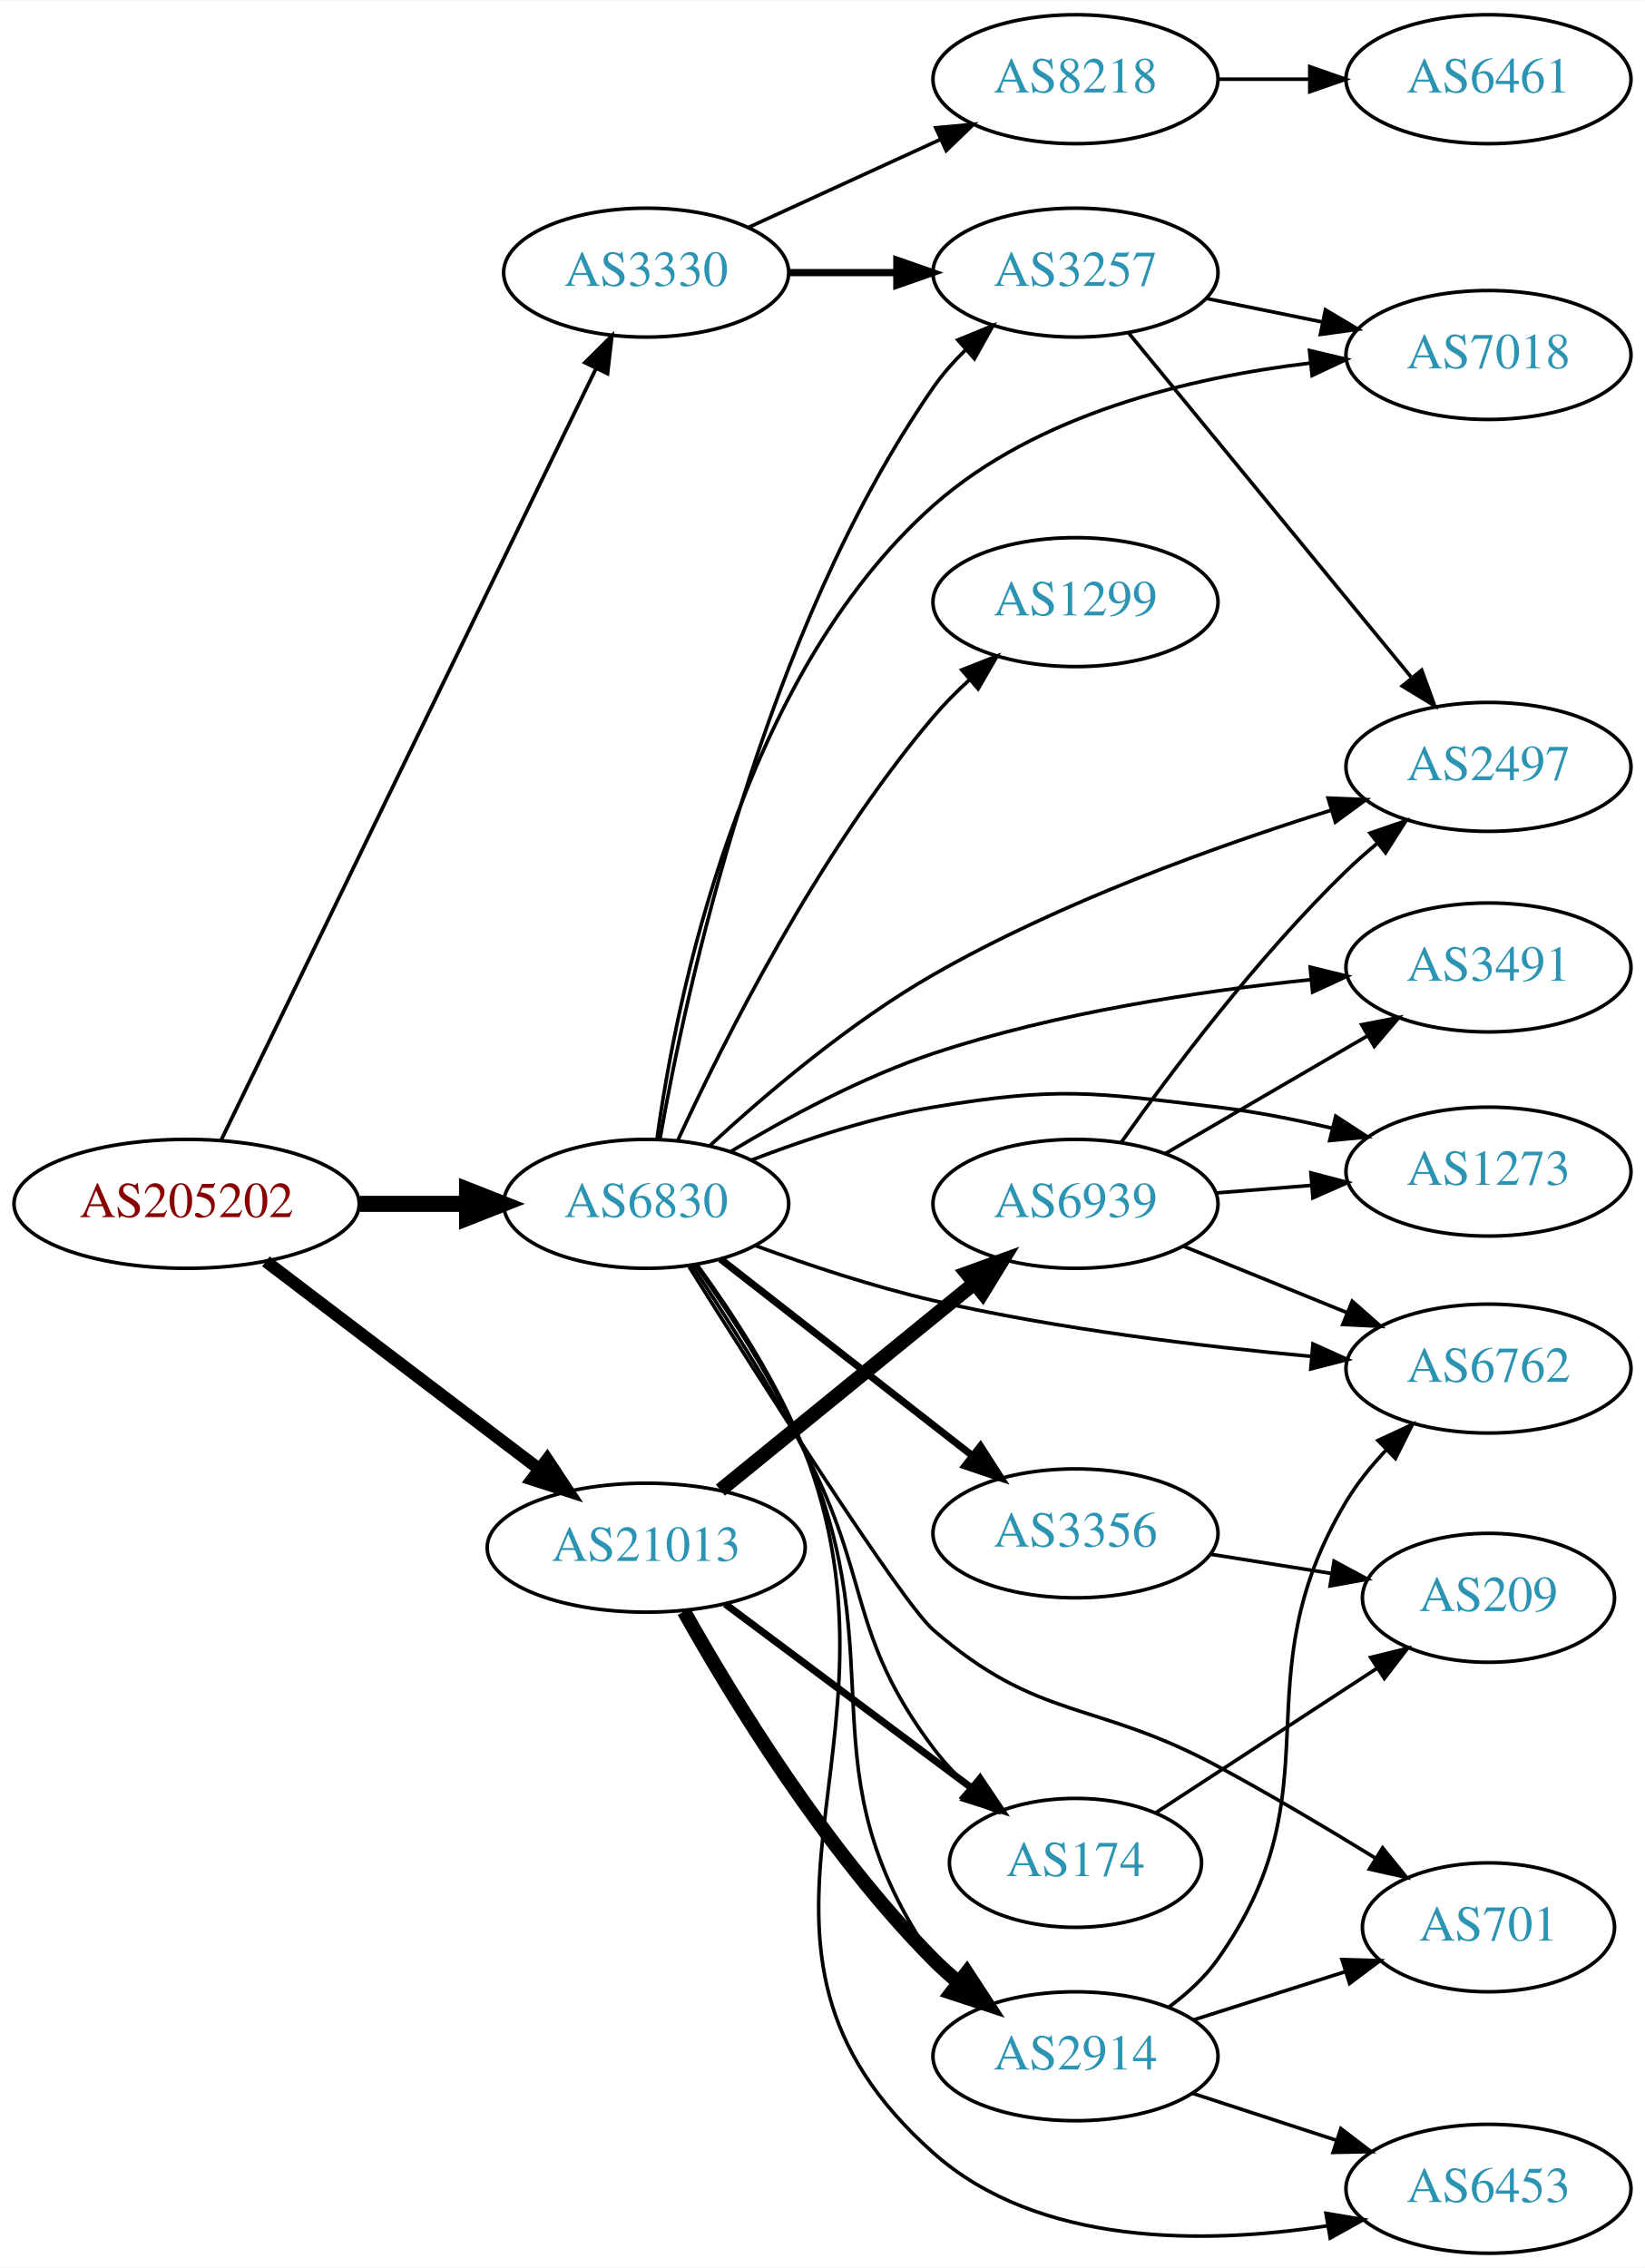
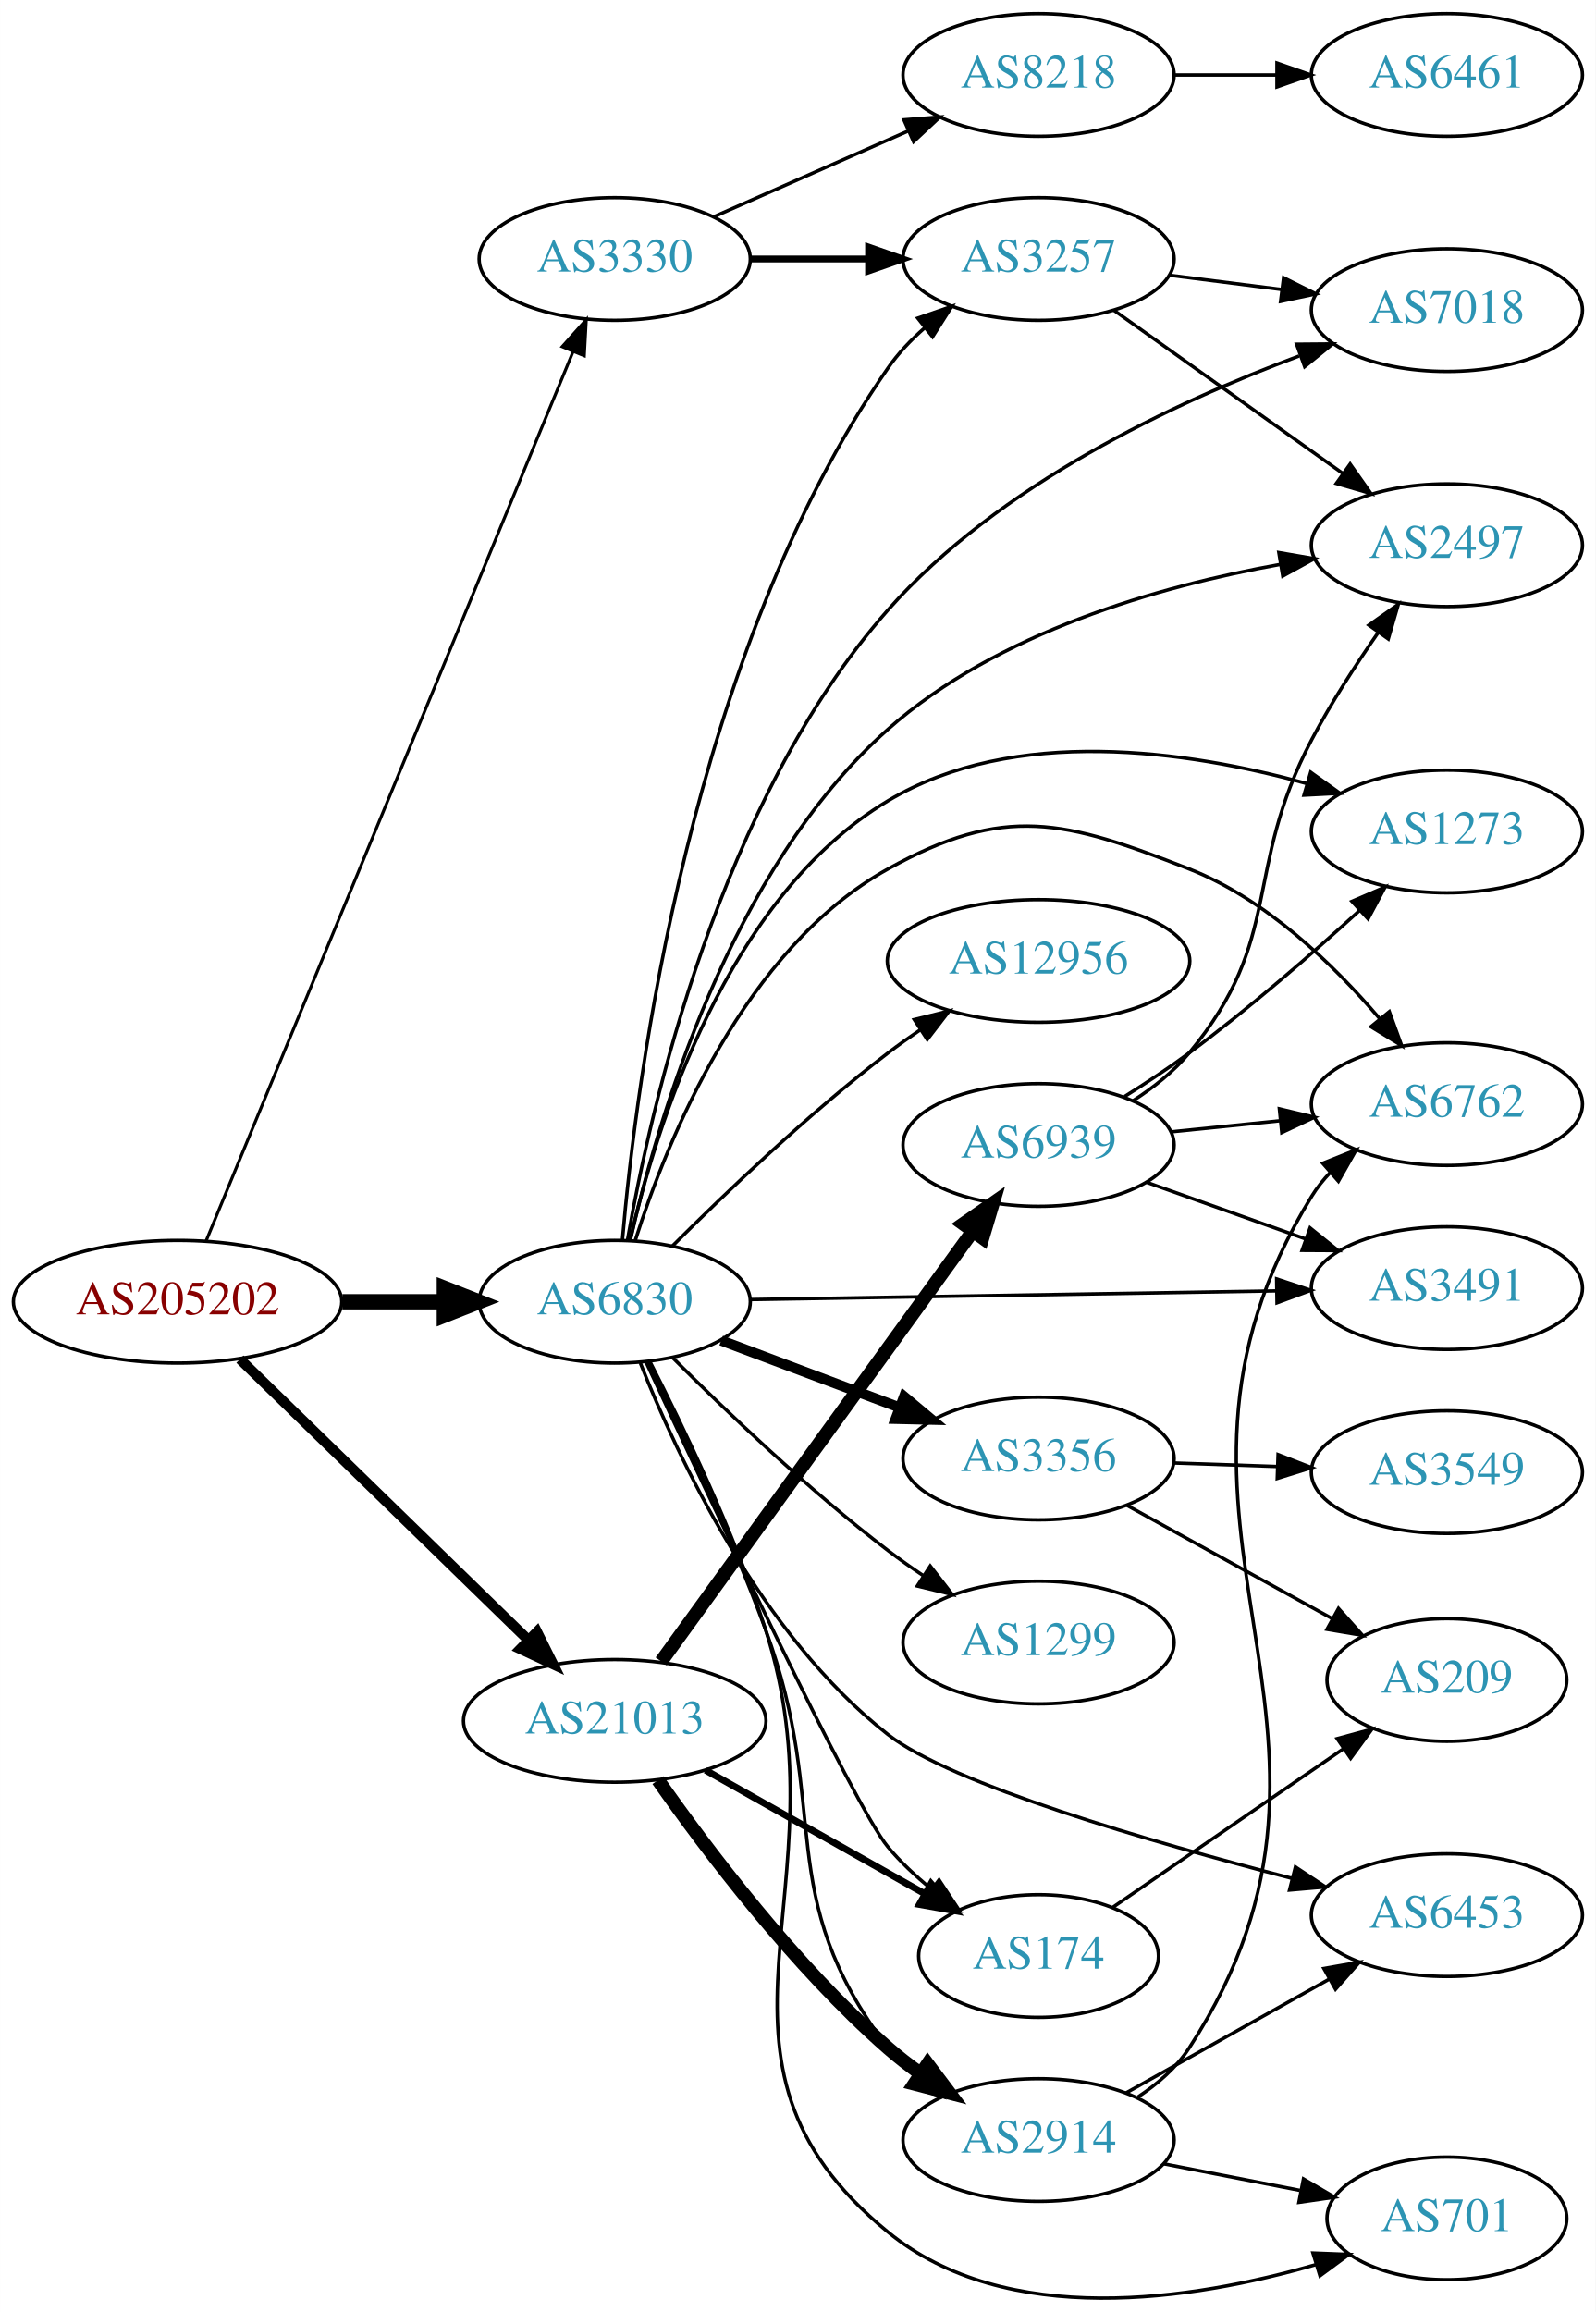
- <svg xmlns="http://www.w3.org/2000/svg" xmlns:xlink="http://www.w3.org/1999/xlink" width="459pt" height="633pt" viewBox="0.00 0.00 459.17 633.00">
-   <g id="graph0" class="graph" transform="scale(1 1) rotate(0) translate(4 629)">
-     <polygon fill="white" stroke="none" points="-4,4 -4,-629 455.17,-629 455.17,4 -4,4" />
+ <svg xmlns="http://www.w3.org/2000/svg" xmlns:xlink="http://www.w3.org/1999/xlink" width="468pt" height="678pt" viewBox="0.00 0.00 468.27 678.46">
+   <g id="graph0" class="graph" transform="scale(1 1) rotate(0) translate(4 674.461)">
+     <polygon fill="white" stroke="none" points="-4,4 -4,-674.461 464.269,-674.461 464.269,4 -4,4" />
    <g id="node1" class="node">
      <g id="a_node1">
        <a xlink:href="/asn/205202" xlink:title="AS205202 ~ Catalysts GmbH [AT]">
-           <ellipse fill="#ffffff" stroke="black" cx="48.096" cy="-293" rx="48.192" ry="18" />
-           <text text-anchor="middle" x="48.096" y="-289.3" font-family="Times,serif" font-size="14.00" fill="#880000">AS205202</text>
+           <ellipse fill="#ffffff" stroke="black" cx="48.096" cy="-292.461" rx="48.192" ry="18" />
+           <text text-anchor="middle" x="48.096" y="-288.761" font-family="Times,serif" font-size="14.00" fill="#880000">AS205202</text>
        </a>
      </g>
    </g>
    <g id="node2" class="node">
      <g id="a_node2">
        <a xlink:href="/asn/3330" xlink:title="AS3330 ~ Vienna, Austria [AT]">
-           <ellipse fill="#ffffff" stroke="black" cx="176.388" cy="-553" rx="39.794" ry="18" />
-           <text text-anchor="middle" x="176.388" y="-549.3" font-family="Times,serif" font-size="14.00" fill="#2c94b3">AS3330</text>
+           <ellipse fill="#ffffff" stroke="black" cx="176.388" cy="-598.461" rx="39.794" ry="18" />
+           <text text-anchor="middle" x="176.388" y="-594.761" font-family="Times,serif" font-size="14.00" fill="#2c94b3">AS3330</text>
        </a>
      </g>
    </g>
    <g id="edge1" class="edge">
-       <path fill="none" stroke="black" stroke-width="1.038" d="M57.776,-310.871C79.548,-355.694 136.573,-473.092 162.374,-526.21" />
-       <polygon fill="black" stroke="black" stroke-width="1.038" points="159.296,-527.882 166.813,-535.348 165.592,-524.824 159.296,-527.882" />
+       <path fill="none" stroke="black" stroke-width="0.9" d="M56.432,-310.235C77.576,-361.466 138.748,-509.686 164.137,-571.201" />
+       <polygon fill="black" stroke="black" stroke-width="0.9" points="160.981,-572.729 168.031,-580.637 167.452,-570.058 160.981,-572.729" />
    </g>
    <g id="node3" class="node">
      <g id="a_node3">
        <a xlink:href="/asn/6830" xlink:title="AS6830 ~ LGI-UPC [AT]">
-           <ellipse fill="#ffffff" stroke="black" cx="176.388" cy="-293" rx="39.794" ry="18" />
-           <text text-anchor="middle" x="176.388" y="-289.3" font-family="Times,serif" font-size="14.00" fill="#2c94b3">AS6830</text>
+           <ellipse fill="#ffffff" stroke="black" cx="176.388" cy="-292.461" rx="39.794" ry="18" />
+           <text text-anchor="middle" x="176.388" y="-288.761" font-family="Times,serif" font-size="14.00" fill="#2c94b3">AS6830</text>
        </a>
      </g>
    </g>
    <g id="edge2" class="edge">
-       <path fill="none" stroke="black" stroke-width="4.5" d="M96.481,-293C106.248,-293 116.551,-293 126.373,-293" />
-       <polygon fill="black" stroke="black" stroke-width="4.5" points="126.393,-296.938 136.393,-293 126.393,-289.063 126.393,-296.938" />
+       <path fill="none" stroke="black" stroke-width="4.5" d="M96.481,-292.461C106.248,-292.461 116.551,-292.461 126.373,-292.461" />
+       <polygon fill="black" stroke="black" stroke-width="4.5" points="126.393,-296.398 136.393,-292.461 126.393,-288.523 126.393,-296.398" />
    </g>
    <g id="node4" class="node">
      <g id="a_node4">
        <a xlink:href="/asn/21013" xlink:title="AS21013 ~ Wels, AT [AT]">
-           <ellipse fill="#ffffff" stroke="black" cx="176.388" cy="-197" rx="44.393" ry="18" />
-           <text text-anchor="middle" x="176.388" y="-193.3" font-family="Times,serif" font-size="14.00" fill="#2c94b3">AS21013</text>
+           <ellipse fill="#ffffff" stroke="black" cx="176.388" cy="-169.461" rx="44.393" ry="18" />
+           <text text-anchor="middle" x="176.388" y="-165.761" font-family="Times,serif" font-size="14.00" fill="#2c94b3">AS21013</text>
        </a>
      </g>
    </g>
    <g id="edge3" class="edge">
-       <path fill="none" stroke="black" stroke-width="3.462" d="M70.234,-276.932C91.122,-261.054 123.233,-236.645 146.476,-218.977" />
-       <polygon fill="black" stroke="black" stroke-width="3.462" points="148.757,-221.639 154.6,-212.801 144.521,-216.066 148.757,-221.639" />
+       <path fill="none" stroke="black" stroke-width="3" d="M66.391,-275.616C88.309,-254.27 126.215,-217.352 151.047,-193.167" />
+       <polygon fill="black" stroke="black" stroke-width="3" points="153.579,-195.587 158.301,-186.102 148.695,-190.572 153.579,-195.587" />
    </g>
    <g id="node5" class="node">
      <g id="a_node5">
-         <a xlink:href="/asn/3257" xlink:title="AS3257 ~ GTT [DE]">
-           <ellipse fill="#ffffff" stroke="black" cx="296.23" cy="-553" rx="39.794" ry="18" />
-           <text text-anchor="middle" x="296.23" y="-549.3" font-family="Times,serif" font-size="14.00" fill="#2c94b3">AS3257</text>
+         <a xlink:href="/asn/8218" xlink:title="AS8218 ~ legacy Neotelecoms [FR]">
+           <ellipse fill="#ffffff" stroke="black" cx="300.78" cy="-652.461" rx="39.794" ry="18" />
+           <text text-anchor="middle" x="300.78" y="-648.761" font-family="Times,serif" font-size="14.00" fill="#2c94b3">AS8218</text>
        </a>
      </g>
    </g>
    <g id="edge4" class="edge">
-       <path fill="none" stroke="black" stroke-width="2" d="M216.3,-553C225.854,-553 236.203,-553 246.166,-553" />
-       <polygon fill="black" stroke="black" stroke-width="2" points="246.358,-556.5 256.358,-553 246.358,-549.5 246.358,-556.5" />
+       <path fill="none" stroke="black" d="M205.467,-610.85C222.415,-618.327 244.212,-627.944 262.581,-636.049" />
+       <polygon fill="black" stroke="black" points="261.269,-639.295 271.831,-640.13 264.095,-632.891 261.269,-639.295" />
    </g>
    <g id="node6" class="node">
      <g id="a_node6">
-         <a xlink:href="/asn/8218" xlink:title="AS8218 ~ legacy Neotelecoms [FR]">
-           <ellipse fill="#ffffff" stroke="black" cx="296.23" cy="-607" rx="39.794" ry="18" />
-           <text text-anchor="middle" x="296.23" y="-603.3" font-family="Times,serif" font-size="14.00" fill="#2c94b3">AS8218</text>
+         <a xlink:href="/asn/3257" xlink:title="AS3257 ~ GTT [DE]">
+           <ellipse fill="#ffffff" stroke="black" cx="300.78" cy="-598.461" rx="39.794" ry="18" />
+           <text text-anchor="middle" x="300.78" y="-594.761" font-family="Times,serif" font-size="14.00" fill="#2c94b3">AS3257</text>
        </a>
      </g>
    </g>
    <g id="edge5" class="edge">
-       <path fill="none" stroke="black" d="M205.016,-565.661C220.973,-572.973 241.244,-582.261 258.527,-590.181" />
-       <polygon fill="black" stroke="black" points="257.225,-593.435 267.774,-594.419 260.141,-587.071 257.225,-593.435" />
-     </g>
-     <g id="edge19" class="edge">
-       <path fill="none" stroke="black" d="M180.238,-311.074C187.339,-351.719 208.797,-452.153 256.584,-521 259.168,-524.723 262.298,-528.255 265.646,-531.519" />
-       <polygon fill="black" stroke="black" points="263.388,-534.195 273.194,-538.208 268.031,-528.956 263.388,-534.195" />
-     </g>
-     <g id="node7" class="node">
-       <g id="a_node7">
-         <a xlink:href="/asn/2497" xlink:title="AS2497 ~ Internet Initiative Japan Inc. [JP]">
-           <ellipse fill="#ffffff" stroke="black" cx="411.523" cy="-415" rx="39.794" ry="18" />
-           <text text-anchor="middle" x="411.523" y="-411.3" font-family="Times,serif" font-size="14.00" fill="#2c94b3">AS2497</text>
-         </a>
-       </g>
-     </g>
-     <g id="edge12" class="edge">
-       <path fill="none" stroke="black" d="M194.133,-309.218C209.408,-323.325 233.112,-343.561 256.584,-357 291.919,-377.232 335.642,-392.918 367.45,-402.846" />
-       <polygon fill="black" stroke="black" points="366.747,-406.291 377.334,-405.866 368.793,-399.596 366.747,-406.291" />
+       <path fill="none" stroke="black" stroke-width="2" d="M216.113,-598.461C227.052,-598.461 239.102,-598.461 250.568,-598.461" />
+       <polygon fill="black" stroke="black" stroke-width="2" points="250.886,-601.961 260.886,-598.461 250.886,-594.961 250.886,-601.961" />
+     </g>
+     <g id="edge13" class="edge">
+       <path fill="none" stroke="black" d="M178.638,-310.486C182.642,-356.932 198.517,-482.898 256.584,-566.461 259.569,-570.758 263.319,-574.707 267.355,-578.255" />
+       <polygon fill="black" stroke="black" points="265.327,-581.114 275.343,-584.57 269.669,-575.623 265.327,-581.114" />
    </g>
    <g id="node8" class="node">
      <g id="a_node8">
+         <a xlink:href="/asn/2497" xlink:title="AS2497 ~ Internet Initiative Japan Inc. [JP]">
+           <ellipse fill="#ffffff" stroke="black" cx="420.622" cy="-514.461" rx="39.794" ry="18" />
+           <text text-anchor="middle" x="420.622" y="-510.761" font-family="Times,serif" font-size="14.00" fill="#2c94b3">AS2497</text>
+         </a>
+       </g>
+     </g>
+     <g id="edge9" class="edge">
+       <path fill="none" stroke="black" d="M180.953,-310.478C188.645,-344.661 210.005,-419.189 256.584,-460.461 288.677,-488.897 336.161,-502.426 371.617,-508.822" />
+       <polygon fill="black" stroke="black" points="371.299,-512.317 381.739,-510.515 372.454,-505.413 371.299,-512.317" />
+     </g>
+     <g id="node9" class="node">
+       <g id="a_node9">
        <a xlink:href="/asn/7018" xlink:title="AS7018 ~ AT&amp;T Services, Inc. [US]">
-           <ellipse fill="#ffffff" stroke="black" cx="411.523" cy="-530" rx="39.794" ry="18" />
-           <text text-anchor="middle" x="411.523" y="-526.3" font-family="Times,serif" font-size="14.00" fill="#2c94b3">AS7018</text>
-         </a>
-       </g>
-     </g>
-     <g id="edge15" class="edge">
-       <path fill="none" stroke="black" d="M179.407,-311.099C184.685,-349.594 202.464,-439.986 256.584,-488 285.505,-513.658 328.644,-523.823 361.903,-527.762" />
-       <polygon fill="black" stroke="black" points="361.574,-531.246 371.881,-528.794 362.295,-524.283 361.574,-531.246" />
+           <ellipse fill="#ffffff" stroke="black" cx="420.622" cy="-583.461" rx="39.794" ry="18" />
+           <text text-anchor="middle" x="420.622" y="-579.761" font-family="Times,serif" font-size="14.00" fill="#2c94b3">AS7018</text>
+         </a>
+       </g>
+     </g>
+     <g id="edge19" class="edge">
+       <path fill="none" stroke="black" d="M180.152,-310.648C186.831,-349.054 207.099,-439.483 256.584,-495.461 289.103,-532.247 340.81,-556.452 377.26,-570" />
+       <polygon fill="black" stroke="black" points="376.513,-573.451 387.107,-573.541 378.881,-566.864 376.513,-573.451" />
    </g>
    <g id="node10" class="node">
      <g id="a_node10">
        <a xlink:href="/asn/6453" xlink:title="AS6453 ~ TATA COMMUNICATIONS (AMERICA) INC [US]">
-           <ellipse fill="#ffffff" stroke="black" cx="411.523" cy="-18" rx="39.794" ry="18" />
-           <text text-anchor="middle" x="411.523" y="-14.3" font-family="Times,serif" font-size="14.00" fill="#2c94b3">AS6453</text>
-         </a>
-       </g>
-     </g>
-     <g id="edge9" class="edge">
-       <path fill="none" stroke="black" d="M190.523,-276.107C200.291,-262.702 213.164,-243.102 220.584,-224 252.652,-141.441 190.408,-86.866 256.584,-28 285.962,-1.867 332.272,-2.419 366.433,-7.644" />
-       <polygon fill="black" stroke="black" points="366.164,-11.149 376.612,-9.391 367.348,-4.25 366.164,-11.149" />
+           <ellipse fill="#ffffff" stroke="black" cx="420.622" cy="-112.461" rx="39.794" ry="18" />
+           <text text-anchor="middle" x="420.622" y="-108.761" font-family="Times,serif" font-size="14.00" fill="#2c94b3">AS6453</text>
+         </a>
+       </g>
+     </g>
+     <g id="edge10" class="edge">
+       <path fill="none" stroke="black" d="M183.897,-274.516C194.753,-247.066 219.128,-194.756 256.584,-165.461 275.21,-150.893 333.527,-133.99 375.086,-123.264" />
+       <polygon fill="black" stroke="black" points="376.166,-126.601 384.993,-120.742 374.439,-119.817 376.166,-126.601" />
    </g>
    <g id="node11" class="node">
      <g id="a_node11">
-         <a xlink:href="/asn/6762" xlink:title="AS6762 ~ TELECOM ITALIA SPARKLE S.p.A. [IT]">
-           <ellipse fill="#ffffff" stroke="black" cx="411.523" cy="-247" rx="39.794" ry="18" />
-           <text text-anchor="middle" x="411.523" y="-243.3" font-family="Times,serif" font-size="14.00" fill="#2c94b3">AS6762</text>
-         </a>
-       </g>
-     </g>
-     <g id="edge10" class="edge">
-       <path fill="none" stroke="black" d="M207.052,-281.265C221.746,-275.872 239.877,-269.836 256.584,-266 291.482,-257.987 331.658,-253.173 362.214,-250.395" />
-       <polygon fill="black" stroke="black" points="362.526,-253.881 372.186,-249.53 361.921,-246.908 362.526,-253.881" />
+         <a xlink:href="/asn/174" xlink:title="AS174 ~ Cogent Communications [US]">
+           <ellipse fill="#ffffff" stroke="black" cx="300.78" cy="-100.461" rx="35.194" ry="18" />
+           <text text-anchor="middle" x="300.78" y="-96.761" font-family="Times,serif" font-size="14.00" fill="#2c94b3">AS174</text>
+         </a>
+       </g>
+     </g>
+     <g id="edge11" class="edge">
+       <path fill="none" stroke="black" d="M185.535,-274.842C203.683,-235.774 246.618,-144.379 256.584,-132.461 260.251,-128.076 264.636,-123.957 269.185,-120.228" />
+       <polygon fill="black" stroke="black" points="271.585,-122.8 277.432,-113.965 267.352,-117.226 271.585,-122.8" />
    </g>
    <g id="node12" class="node">
      <g id="a_node12">
-         <a xlink:href="/asn/2914" xlink:title="AS2914 ~ NTT America, Inc. [US]">
-           <ellipse fill="#ffffff" stroke="black" cx="296.23" cy="-55" rx="39.794" ry="18" />
-           <text text-anchor="middle" x="296.23" y="-51.3" font-family="Times,serif" font-size="14.00" fill="#2c94b3">AS2914</text>
-         </a>
-       </g>
-     </g>
-     <g id="edge11" class="edge">
-       <path fill="none" stroke="black" d="M190.167,-275.961C199.743,-262.478 212.531,-242.845 220.584,-224 246.166,-164.129 219.572,-135.565 256.584,-82 258.241,-79.601 260.186,-77.347 262.305,-75.244" />
-       <polygon fill="black" stroke="black" points="264.671,-77.827 270.024,-68.684 260.138,-72.493 264.671,-77.827" />
+         <a xlink:href="/asn/6762" xlink:title="AS6762 ~ TELECOM ITALIA SPARKLE S.p.A. [IT]">
+           <ellipse fill="#ffffff" stroke="black" cx="420.622" cy="-350.461" rx="39.794" ry="18" />
+           <text text-anchor="middle" x="420.622" y="-346.761" font-family="Times,serif" font-size="14.00" fill="#2c94b3">AS6762</text>
+         </a>
+       </g>
+     </g>
+     <g id="edge12" class="edge">
+       <path fill="none" stroke="black" d="M182.434,-310.495C191.665,-339.594 214.323,-396.01 256.584,-419.461 290.935,-438.523 308.392,-433.779 344.976,-419.461 367.507,-410.643 387.315,-391.479 400.854,-375.581" />
+       <polygon fill="black" stroke="black" points="403.728,-377.595 407.344,-367.636 398.307,-373.167 403.728,-377.595" />
    </g>
    <g id="node13" class="node">
      <g id="a_node13">
-         <a xlink:href="/asn/3356" xlink:title="AS3356 ~ Level 3 Parent, LLC [US]">
-           <ellipse fill="#ffffff" stroke="black" cx="296.23" cy="-201" rx="39.794" ry="18" />
-           <text text-anchor="middle" x="296.23" y="-197.3" font-family="Times,serif" font-size="14.00" fill="#2c94b3">AS3356</text>
-         </a>
-       </g>
-     </g>
-     <g id="edge13" class="edge">
-       <path fill="none" stroke="black" stroke-width="2" d="M197.112,-277.601C216.316,-262.609 245.686,-239.679 267.291,-222.812" />
-       <polygon fill="black" stroke="black" stroke-width="2" points="269.713,-225.362 275.442,-216.449 265.405,-219.844 269.713,-225.362" />
+         <a xlink:href="/asn/1273" xlink:title="AS1273 ~ Vodafone Group PLC [EU]">
+           <ellipse fill="#ffffff" stroke="black" cx="420.622" cy="-430.461" rx="39.794" ry="18" />
+           <text text-anchor="middle" x="420.622" y="-426.761" font-family="Times,serif" font-size="14.00" fill="#2c94b3">AS1273</text>
+         </a>
+       </g>
+     </g>
+     <g id="edge14" class="edge">
+       <path fill="none" stroke="black" d="M180.918,-310.589C188.358,-343.217 209.045,-411.074 256.584,-439.461 293.689,-461.618 344.42,-454.194 379.39,-444.563" />
+       <polygon fill="black" stroke="black" points="380.644,-447.842 389.256,-441.672 378.676,-441.125 380.644,-447.842" />
    </g>
    <g id="node14" class="node">
      <g id="a_node14">
-         <a xlink:href="/asn/701" xlink:title="AS701 ~ UUNET [US]">
-           <ellipse fill="#ffffff" stroke="black" cx="411.523" cy="-91" rx="35.194" ry="18" />
-           <text text-anchor="middle" x="411.523" y="-87.3" font-family="Times,serif" font-size="14.00" fill="#2c94b3">AS701</text>
-         </a>
-       </g>
-     </g>
-     <g id="edge14" class="edge">
-       <path fill="none" stroke="black" d="M188.382,-275.384C207.956,-244.188 247.638,-181.771 256.584,-174 286.086,-148.372 301.483,-154.554 335.877,-136 350.593,-128.061 366.513,-118.592 379.855,-110.392" />
-       <polygon fill="black" stroke="black" points="381.977,-113.195 388.634,-104.953 378.29,-107.245 381.977,-113.195" />
+         <a xlink:href="/asn/3356" xlink:title="AS3356 ~ Level 3 Parent, LLC [US]">
+           <ellipse fill="#ffffff" stroke="black" cx="300.78" cy="-246.461" rx="39.794" ry="18" />
+           <text text-anchor="middle" x="300.78" y="-242.761" font-family="Times,serif" font-size="14.00" fill="#2c94b3">AS3356</text>
+         </a>
+       </g>
+     </g>
+     <g id="edge15" class="edge">
+       <path fill="none" stroke="black" stroke-width="3" d="M207.642,-281.09C223.382,-275.174 242.829,-267.865 259.794,-261.489" />
+       <polygon fill="black" stroke="black" stroke-width="3" points="261.32,-264.655 269.449,-257.86 258.857,-258.102 261.32,-264.655" />
    </g>
    <g id="node15" class="node">
      <g id="a_node15">
-         <a xlink:href="/asn/3491" xlink:title="AS3491 ~ PCCW Global, Inc. [US]">
-           <ellipse fill="#ffffff" stroke="black" cx="411.523" cy="-359" rx="39.794" ry="18" />
-           <text text-anchor="middle" x="411.523" y="-355.3" font-family="Times,serif" font-size="14.00" fill="#2c94b3">AS3491</text>
+         <a xlink:href="/asn/701" xlink:title="AS701 ~ UUNET [US]">
+           <ellipse fill="#ffffff" stroke="black" cx="420.622" cy="-23.461" rx="35.194" ry="18" />
+           <text text-anchor="middle" x="420.622" y="-19.761" font-family="Times,serif" font-size="14.00" fill="#2c94b3">AS701</text>
        </a>
      </g>
    </g>
    <g id="edge16" class="edge">
-       <path fill="none" stroke="black" d="M200.039,-307.63C215.404,-316.883 236.5,-328.319 256.584,-335 290.826,-346.391 331.189,-352.427 361.991,-355.597" />
-       <polygon fill="black" stroke="black" points="361.759,-359.09 372.048,-356.565 362.43,-352.123 361.759,-359.09" />
+       <path fill="none" stroke="black" d="M186.73,-274.884C196.433,-255.981 211.447,-224.815 220.584,-196.461 245.206,-120.053 194.419,-70.255 256.584,-19.461 291.455,9.032 345.928,0.577 382.186,-9.914" />
+       <polygon fill="black" stroke="black" points="381.311,-13.306 391.898,-12.898 383.367,-6.615 381.311,-13.306" />
    </g>
    <g id="node16" class="node">
      <g id="a_node16">
-         <a xlink:href="/asn/1299" xlink:title="AS1299 ~ Telia Carrier [EU]">
-           <ellipse fill="#ffffff" stroke="black" cx="296.23" cy="-461" rx="39.794" ry="18" />
-           <text text-anchor="middle" x="296.23" y="-457.3" font-family="Times,serif" font-size="14.00" fill="#2c94b3">AS1299</text>
+         <a xlink:href="/asn/2914" xlink:title="AS2914 ~ NTT America, Inc. [US]">
+           <ellipse fill="#ffffff" stroke="black" cx="300.78" cy="-46.461" rx="39.794" ry="18" />
+           <text text-anchor="middle" x="300.78" y="-42.761" font-family="Times,serif" font-size="14.00" fill="#2c94b3">AS2914</text>
        </a>
      </g>
    </g>
    <g id="edge17" class="edge">
-       <path fill="none" stroke="black" d="M185.146,-310.566C197.673,-337.754 224.248,-390.863 256.584,-429 259.58,-432.534 262.999,-435.981 266.537,-439.224" />
-       <polygon fill="black" stroke="black" points="264.49,-442.08 274.351,-445.954 269.058,-436.776 264.49,-442.08" />
+       <path fill="none" stroke="black" d="M186.262,-274.722C195.573,-255.684 210.263,-224.406 220.584,-196.461 240.317,-143.028 222.183,-118.859 256.584,-73.461 258.854,-70.465 261.56,-67.72 264.496,-65.225" />
+       <polygon fill="black" stroke="black" points="266.691,-67.955 272.661,-59.203 262.536,-62.322 266.691,-67.955" />
    </g>
    <g id="node17" class="node">
      <g id="a_node17">
-         <a xlink:href="/asn/174" xlink:title="AS174 ~ Cogent Communications [US]">
-           <ellipse fill="#ffffff" stroke="black" cx="296.23" cy="-109" rx="35.194" ry="18" />
-           <text text-anchor="middle" x="296.23" y="-105.3" font-family="Times,serif" font-size="14.00" fill="#2c94b3">AS174</text>
+         <a xlink:href="/asn/1299" xlink:title="AS1299 ~ Telia Carrier [EU]">
+           <ellipse fill="#ffffff" stroke="black" cx="300.78" cy="-192.461" rx="39.794" ry="18" />
+           <text text-anchor="middle" x="300.78" y="-188.761" font-family="Times,serif" font-size="14.00" fill="#2c94b3">AS1299</text>
        </a>
      </g>
    </g>
    <g id="edge18" class="edge">
-       <path fill="none" stroke="black" d="M189.139,-275.844C198.278,-262.136 210.977,-242.261 220.584,-224 239.304,-188.415 232.435,-173.15 256.584,-141 259.504,-137.113 262.987,-133.399 266.65,-129.969" />
-       <polygon fill="black" stroke="black" points="269.02,-132.547 274.297,-123.36 264.442,-127.251 269.02,-132.547" />
+       <path fill="none" stroke="black" d="M193.286,-276.142C208.744,-260.689 233.242,-237.267 256.584,-219.461 259.906,-216.926 263.473,-214.408 267.082,-211.985" />
+       <polygon fill="black" stroke="black" points="268.991,-214.919 275.483,-206.546 265.186,-209.043 268.991,-214.919" />
    </g>
    <g id="node18" class="node">
      <g id="a_node18">
-         <a xlink:href="/asn/1273" xlink:title="AS1273 ~ Vodafone Group PLC [EU]">
-           <ellipse fill="#ffffff" stroke="black" cx="411.523" cy="-302" rx="39.794" ry="18" />
-           <text text-anchor="middle" x="411.523" y="-298.3" font-family="Times,serif" font-size="14.00" fill="#2c94b3">AS1273</text>
+         <a xlink:href="/asn/12956" xlink:title="AS12956 ~ TELXIUS [ES]">
+           <ellipse fill="#ffffff" stroke="black" cx="300.78" cy="-392.461" rx="44.393" ry="18" />
+           <text text-anchor="middle" x="300.78" y="-388.761" font-family="Times,serif" font-size="14.00" fill="#2c94b3">AS12956</text>
        </a>
      </g>
    </g>
    <g id="edge20" class="edge">
-       <path fill="none" stroke="black" d="M205.764,-305.208C220.602,-310.936 239.243,-317.125 256.584,-320 291.35,-325.764 300.882,-324.16 335.877,-320 346.41,-318.748 357.607,-316.535 368.037,-314.08" />
-       <polygon fill="black" stroke="black" points="368.889,-317.475 377.756,-311.675 367.208,-310.68 368.889,-317.475" />
-     </g>
-     <g id="edge23" class="edge">
-       <path fill="none" stroke="black" stroke-width="4" d="M186.947,-179.196C200.359,-155.274 226.517,-112.27 256.584,-82 258.693,-79.877 260.987,-77.809 263.372,-75.825" />
-       <polygon fill="black" stroke="black" stroke-width="4" points="265.888,-78.306 271.686,-69.439 261.623,-72.755 265.888,-78.306" />
-     </g>
-     <g id="edge22" class="edge">
-       <path fill="none" stroke="black" stroke-width="2" d="M198.455,-181.267C217.657,-166.929 246.159,-145.644 267.263,-129.885" />
-       <polygon fill="black" stroke="black" stroke-width="2" points="269.602,-132.506 275.52,-123.718 265.414,-126.897 269.602,-132.506" />
+       <path fill="none" stroke="black" d="M193.286,-308.78C208.744,-324.233 233.242,-347.655 256.584,-365.461 259.572,-367.741 262.759,-370.007 265.995,-372.203" />
+       <polygon fill="black" stroke="black" points="264.292,-375.271 274.579,-377.808 268.119,-369.41 264.292,-375.271" />
+     </g>
+     <g id="node19" class="node">
+       <g id="a_node19">
+         <a xlink:href="/asn/3491" xlink:title="AS3491 ~ PCCW Global, Inc. [US]">
+           <ellipse fill="#ffffff" stroke="black" cx="420.622" cy="-296.461" rx="39.794" ry="18" />
+           <text text-anchor="middle" x="420.622" y="-292.761" font-family="Times,serif" font-size="14.00" fill="#2c94b3">AS3491</text>
+         </a>
+       </g>
+     </g>
+     <g id="edge21" class="edge">
+       <path fill="none" stroke="black" d="M216.038,-293.099C257.923,-293.791 324.867,-294.896 370.464,-295.649" />
+       <polygon fill="black" stroke="black" points="370.652,-299.153 380.708,-295.818 370.767,-292.154 370.652,-299.153" />
+     </g>
+     <g id="edge26" class="edge">
+       <path fill="none" stroke="black" stroke-width="2" d="M203.045,-154.996C221.767,-144.441 247.281,-130.058 267.405,-118.712" />
+       <polygon fill="black" stroke="black" stroke-width="2" points="269.237,-121.698 276.229,-113.738 265.799,-115.6 269.237,-121.698" />
+     </g>
+     <g id="edge25" class="edge">
+       <path fill="none" stroke="black" stroke-width="4" d="M189.098,-152.075C203.408,-131.66 229.128,-97.533 256.584,-73.461 259.566,-70.846 262.828,-68.319 266.182,-65.929" />
+       <polygon fill="black" stroke="black" stroke-width="4" points="268.232,-68.769 274.597,-60.299 264.34,-62.951 268.232,-68.769" />
+     </g>
+     <g id="node22" class="node">
+       <g id="a_node22">
+         <a xlink:href="/asn/6939" xlink:title="AS6939 ~ Hurricane Electric LLC [US]">
+           <ellipse fill="#ffffff" stroke="black" cx="300.78" cy="-338.461" rx="39.794" ry="18" />
+           <text text-anchor="middle" x="300.78" y="-334.761" font-family="Times,serif" font-size="14.00" fill="#2c94b3">AS6939</text>
+         </a>
+       </g>
+     </g>
+     <g id="edge24" class="edge">
+       <path fill="none" stroke="black" stroke-width="4" d="M190.025,-186.91C211.758,-216.92 256.297,-278.42 281.444,-313.143" />
+       <polygon fill="black" stroke="black" stroke-width="4" points="278.693,-315.312 287.394,-321.358 284.363,-311.206 278.693,-315.312" />
+     </g>
+     <g id="node7" class="node">
+       <g id="a_node7">
+         <a xlink:href="/asn/6461" xlink:title="AS6461 ~ Zayo Bandwidth [US]">
+           <ellipse fill="#ffffff" stroke="black" cx="420.622" cy="-652.461" rx="39.794" ry="18" />
+           <text text-anchor="middle" x="420.622" y="-648.761" font-family="Times,serif" font-size="14.00" fill="#2c94b3">AS6461</text>
+         </a>
+       </g>
+     </g>
+     <g id="edge6" class="edge">
+       <path fill="none" stroke="black" d="M340.692,-652.461C350.246,-652.461 360.595,-652.461 370.558,-652.461" />
+       <polygon fill="black" stroke="black" points="370.751,-655.961 380.75,-652.461 370.75,-648.961 370.751,-655.961" />
+     </g>
+     <g id="edge7" class="edge">
+       <path fill="none" stroke="black" d="M322.848,-583.443C341.583,-570.088 369.175,-550.421 390.107,-535.5" />
+       <polygon fill="black" stroke="black" points="392.228,-538.286 398.339,-529.632 388.165,-532.586 392.228,-538.286" />
+     </g>
+     <g id="edge8" class="edge">
+       <path fill="none" stroke="black" d="M339.066,-593.715C349.598,-592.374 361.2,-590.897 372.24,-589.492" />
+       <polygon fill="black" stroke="black" points="372.696,-592.962 382.174,-588.228 371.812,-586.018 372.696,-592.962" />
    </g>
    <g id="node20" class="node">
      <g id="a_node20">
-         <a xlink:href="/asn/6939" xlink:title="AS6939 ~ Hurricane Electric LLC [US]">
-           <ellipse fill="#ffffff" stroke="black" cx="296.23" cy="-293" rx="39.794" ry="18" />
-           <text text-anchor="middle" x="296.23" y="-289.3" font-family="Times,serif" font-size="14.00" fill="#2c94b3">AS6939</text>
-         </a>
-       </g>
-     </g>
-     <g id="edge24" class="edge">
-       <path fill="none" stroke="black" stroke-width="4" d="M197.112,-213.068C216.517,-228.876 246.303,-253.141 267.967,-270.79" />
-       <polygon fill="black" stroke="black" stroke-width="4" points="265.87,-273.596 275.834,-277.199 270.291,-268.169 265.87,-273.596" />
-     </g>
-     <g id="edge6" class="edge">
-       <path fill="none" stroke="black" d="M311.122,-536.078C330.828,-512.076 367.036,-467.971 389.887,-440.136" />
-       <polygon fill="black" stroke="black" points="392.877,-442.01 396.517,-432.06 387.467,-437.568 392.877,-442.01" />
-     </g>
-     <g id="edge7" class="edge">
-       <path fill="none" stroke="black" d="M332.766,-545.786C342.995,-543.709 354.295,-541.415 365.038,-539.234" />
-       <polygon fill="black" stroke="black" points="366.01,-542.608 375.113,-537.189 364.617,-535.748 366.01,-542.608" />
-     </g>
-     <g id="node9" class="node">
-       <g id="a_node9">
-         <a xlink:href="/asn/6461" xlink:title="AS6461 ~ Zayo Bandwidth [US]">
-           <ellipse fill="#ffffff" stroke="black" cx="411.523" cy="-607" rx="39.794" ry="18" />
-           <text text-anchor="middle" x="411.523" y="-603.3" font-family="Times,serif" font-size="14.00" fill="#2c94b3">AS6461</text>
-         </a>
-       </g>
-     </g>
-     <g id="edge8" class="edge">
-       <path fill="none" stroke="black" d="M335.902,-607C344.105,-607 352.869,-607 361.401,-607" />
-       <polygon fill="black" stroke="black" points="361.641,-610.5 371.641,-607 361.641,-603.5 361.641,-610.5" />
+         <a xlink:href="/asn/209" xlink:title="AS209 ~ CenturyLink Communications, LLC [US]">
+           <ellipse fill="#ffffff" stroke="black" cx="420.622" cy="-181.461" rx="35.194" ry="18" />
+           <text text-anchor="middle" x="420.622" y="-177.761" font-family="Times,serif" font-size="14.00" fill="#2c94b3">AS209</text>
+         </a>
+       </g>
+     </g>
+     <g id="edge34" class="edge">
+       <path fill="none" stroke="black" d="M322.576,-114.756C341.392,-127.689 369.298,-146.87 390.362,-161.349" />
+       <polygon fill="black" stroke="black" points="388.414,-164.256 398.637,-167.037 392.379,-158.488 388.414,-164.256" />
+     </g>
+     <g id="edge22" class="edge">
+       <path fill="none" stroke="black" d="M326.771,-232.676C344.305,-223.004 367.921,-209.978 386.948,-199.484" />
+       <polygon fill="black" stroke="black" points="388.807,-202.455 395.873,-194.561 385.426,-196.326 388.807,-202.455" />
+     </g>
+     <g id="node21" class="node">
+       <g id="a_node21">
+         <a xlink:href="/asn/3549" xlink:title="AS3549 ~ Level 3 Parent, LLC [US]">
+           <ellipse fill="#ffffff" stroke="black" cx="420.622" cy="-242.461" rx="39.794" ry="18" />
+           <text text-anchor="middle" x="420.622" y="-238.761" font-family="Times,serif" font-size="14.00" fill="#2c94b3">AS3549</text>
+         </a>
+       </g>
+     </g>
+     <g id="edge23" class="edge">
+       <path fill="none" stroke="black" d="M340.366,-245.151C350.132,-244.82 360.749,-244.459 370.943,-244.113" />
+       <polygon fill="black" stroke="black" points="371.074,-247.611 380.95,-243.774 370.836,-240.615 371.074,-247.611" />
+     </g>
+     <g id="edge31" class="edge">
+       <path fill="none" stroke="black" d="M326.483,-60.297C343.767,-69.977 367.063,-83.024 386.032,-93.648" />
+       <polygon fill="black" stroke="black" points="384.516,-96.811 394.951,-98.643 387.937,-90.703 384.516,-96.811" />
+     </g>
+     <g id="edge32" class="edge">
+       <path fill="none" stroke="black" d="M329.926,-59.087C335.728,-62.918 341.209,-67.682 344.976,-73.461 406.269,-167.508 322.109,-227.876 380.976,-323.461 382.505,-325.944 384.357,-328.258 386.412,-330.403" />
+       <polygon fill="black" stroke="black" points="384.176,-333.098 394.01,-337.042 388.782,-327.827 384.176,-333.098" />
+     </g>
+     <g id="edge33" class="edge">
+       <path fill="none" stroke="black" d="M337.456,-39.498C350.071,-37.036 364.379,-34.243 377.479,-31.686" />
+       <polygon fill="black" stroke="black" points="378.527,-35.048 387.672,-29.697 377.186,-28.177 378.527,-35.048" />
    </g>
    <g id="edge27" class="edge">
-       <path fill="none" stroke="black" d="M328.789,-44.693C341.206,-40.638 355.639,-35.924 368.891,-31.597" />
-       <polygon fill="black" stroke="black" points="370.322,-34.811 378.741,-28.38 368.148,-28.157 370.322,-34.811" />
+       <path fill="none" stroke="black" d="M328.551,-351.478C334.546,-355.337 340.458,-360.016 344.976,-365.461 373.012,-399.253 360.529,-418.604 380.976,-457.461 386.603,-468.154 393.81,-479.287 400.472,-488.847" />
+       <polygon fill="black" stroke="black" points="397.721,-491.017 406.377,-497.127 403.42,-486.953 397.721,-491.017" />
+     </g>
+     <g id="edge29" class="edge">
+       <path fill="none" stroke="black" d="M339.714,-342.324C349.912,-343.362 361.075,-344.499 371.737,-345.585" />
+       <polygon fill="black" stroke="black" points="371.455,-349.074 381.759,-346.605 372.165,-342.11 371.455,-349.074" />
+     </g>
+     <g id="edge30" class="edge">
+       <path fill="none" stroke="black" d="M325.991,-352.66C332.304,-356.612 339.006,-361.039 344.976,-365.461 362.452,-378.406 380.893,-394.438 395.074,-407.342" />
+       <polygon fill="black" stroke="black" points="392.749,-409.959 402.48,-414.149 397.486,-404.805 392.749,-409.959" />
    </g>
    <g id="edge28" class="edge">
-       <path fill="none" stroke="black" d="M322.338,-68.752C327.405,-72.489 332.275,-76.929 335.877,-82 370.097,-130.18 341.46,-159.333 371.877,-210 374.939,-215.102 378.889,-219.967 383.091,-224.395" />
-       <polygon fill="black" stroke="black" points="380.679,-226.932 390.287,-231.398 385.561,-221.916 380.679,-226.932" />
-     </g>
-     <g id="edge26" class="edge">
-       <path fill="none" stroke="black" d="M329.09,-65.124C342.256,-69.308 357.648,-74.198 371.483,-78.595" />
-       <polygon fill="black" stroke="black" points="370.638,-81.999 381.229,-81.691 372.758,-75.327 370.638,-81.999" />
-     </g>
-     <g id="node19" class="node">
-       <g id="a_node19">
-         <a xlink:href="/asn/209" xlink:title="AS209 ~ CenturyLink Communications, LLC [US]">
-           <ellipse fill="#ffffff" stroke="black" cx="411.523" cy="-183" rx="35.194" ry="18" />
-           <text text-anchor="middle" x="411.523" y="-179.3" font-family="Times,serif" font-size="14.00" fill="#2c94b3">AS209</text>
-         </a>
-       </g>
-     </g>
-     <g id="edge21" class="edge">
-       <path fill="none" stroke="black" d="M334.013,-195.156C344.797,-193.443 356.681,-191.554 367.801,-189.788" />
-       <polygon fill="black" stroke="black" points="368.419,-193.234 377.746,-188.208 367.32,-186.32 368.419,-193.234" />
-     </g>
-     <g id="edge25" class="edge">
-       <path fill="none" stroke="black" d="M318.54,-122.919C335.993,-134.319 360.899,-150.587 380.394,-163.32" />
-       <polygon fill="black" stroke="black" points="378.638,-166.354 388.924,-168.892 382.466,-160.493 378.638,-166.354" />
-     </g>
-     <g id="edge32" class="edge">
-       <path fill="none" stroke="black" d="M309.015,-310.187C322.837,-329.704 347.033,-361.954 371.877,-386 374.566,-388.603 377.493,-391.18 380.491,-393.661" />
-       <polygon fill="black" stroke="black" points="378.463,-396.519 388.485,-399.955 382.793,-391.019 378.463,-396.519" />
-     </g>
-     <g id="edge29" class="edge">
-       <path fill="none" stroke="black" d="M326.406,-281.154C340.282,-275.52 357.059,-268.708 371.968,-262.654" />
-       <polygon fill="black" stroke="black" points="373.498,-265.811 381.446,-258.806 370.864,-259.325 373.498,-265.811" />
-     </g>
-     <g id="edge31" class="edge">
-       <path fill="none" stroke="black" d="M321.257,-306.997C337.629,-316.535 359.516,-329.285 377.52,-339.774" />
-       <polygon fill="black" stroke="black" points="376.129,-343.014 386.531,-345.023 379.652,-336.965 376.129,-343.014" />
-     </g>
-     <g id="edge30" class="edge">
-       <path fill="none" stroke="black" d="M335.586,-296.047C344.076,-296.721 353.179,-297.445 362.013,-298.146" />
-       <polygon fill="black" stroke="black" points="361.961,-301.653 372.207,-298.956 362.515,-294.675 361.961,-301.653" />
+       <path fill="none" stroke="black" d="M332.434,-327.536C346.643,-322.471 363.727,-316.383 378.992,-310.942" />
+       <polygon fill="black" stroke="black" points="380.468,-314.132 388.712,-307.477 378.118,-307.538 380.468,-314.132" />
    </g>
  </g>
</svg>
